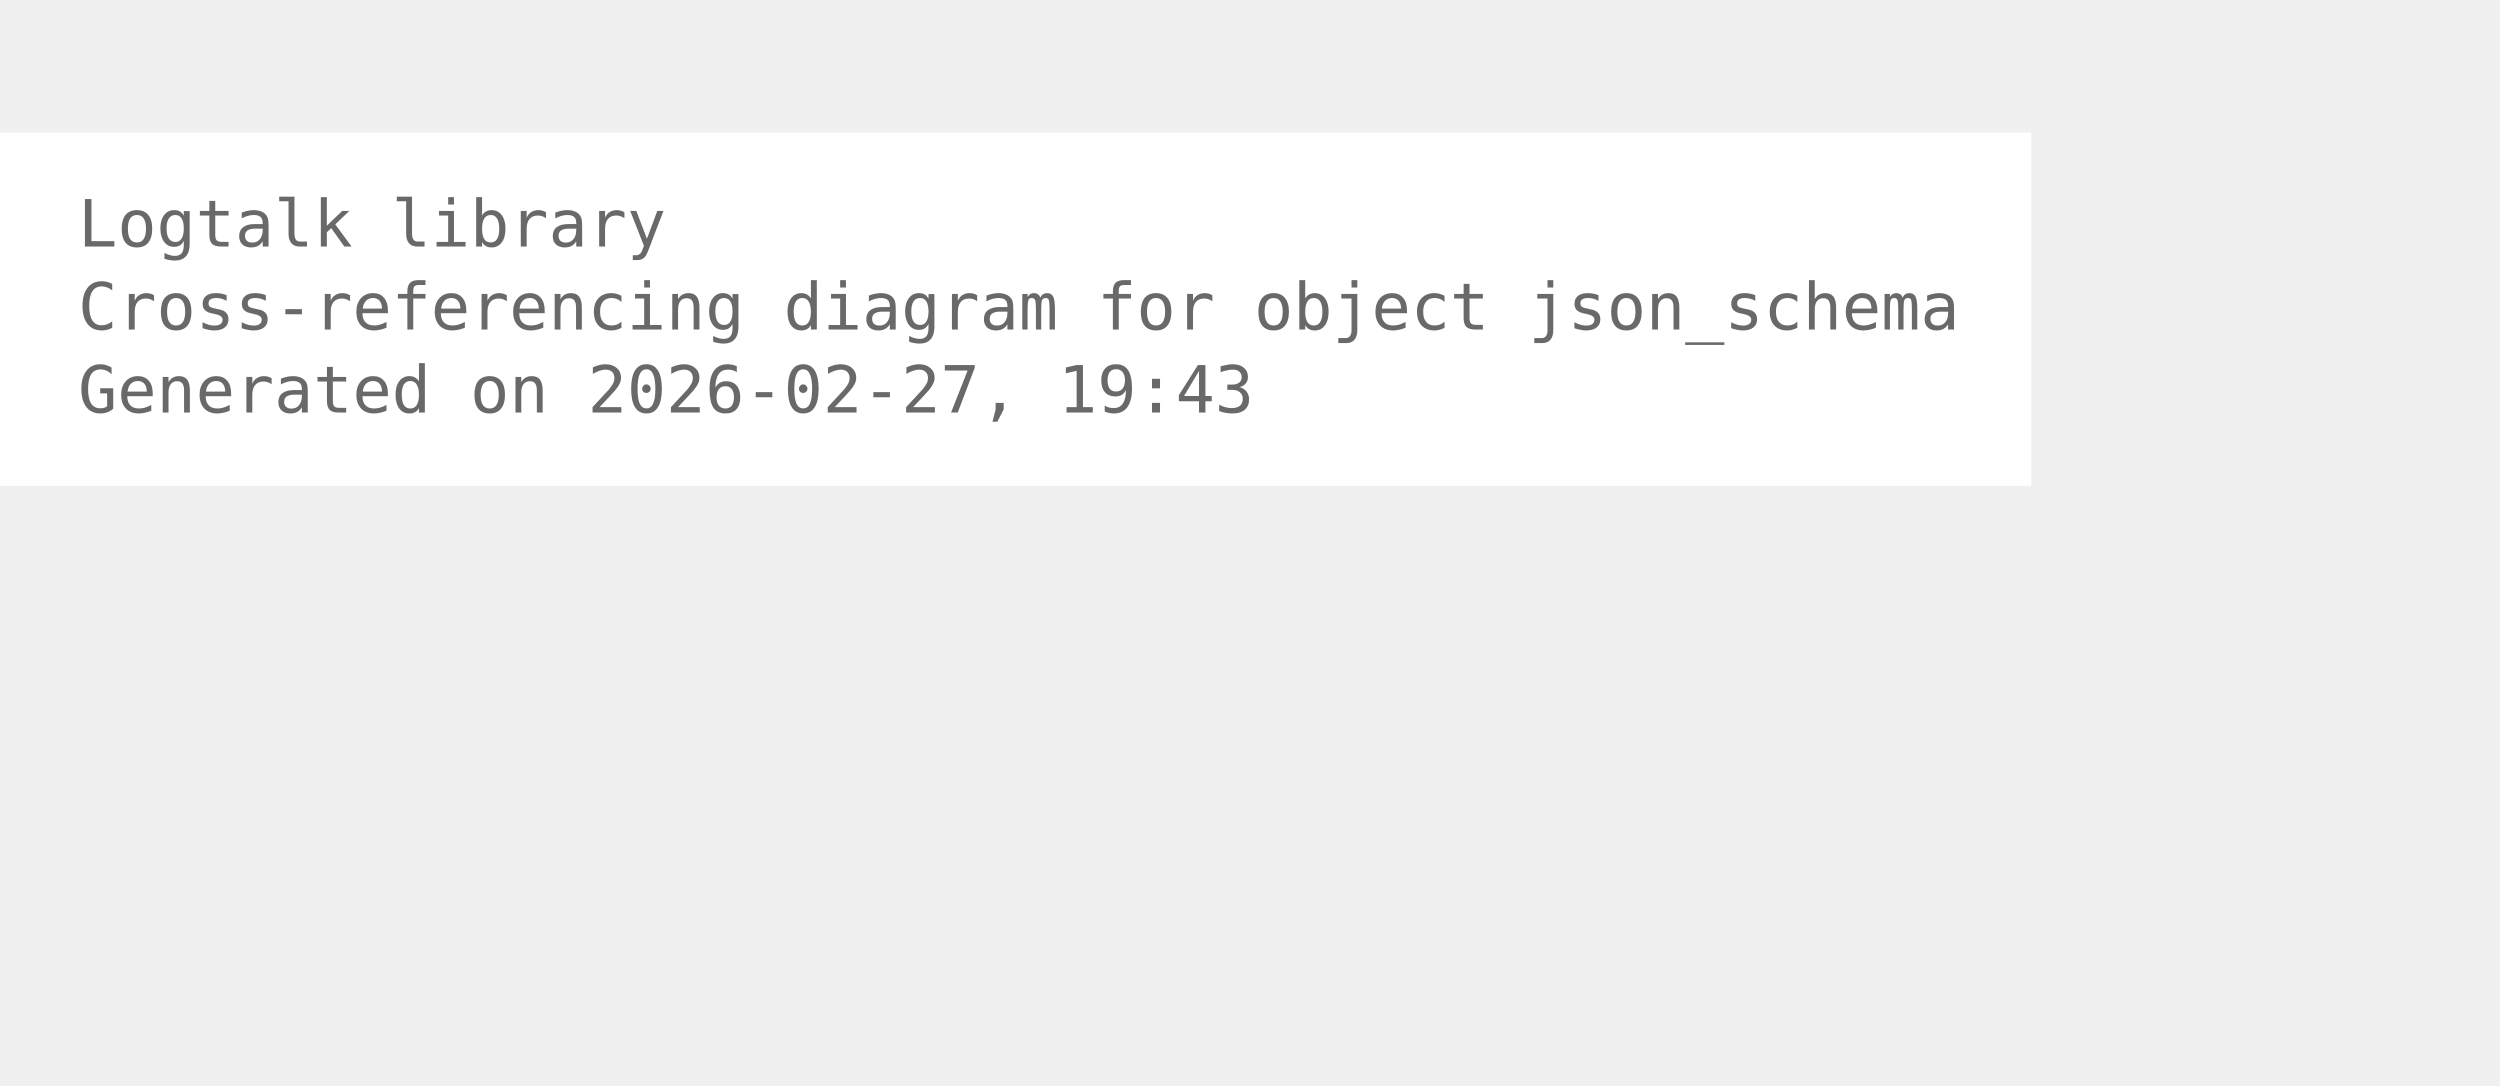
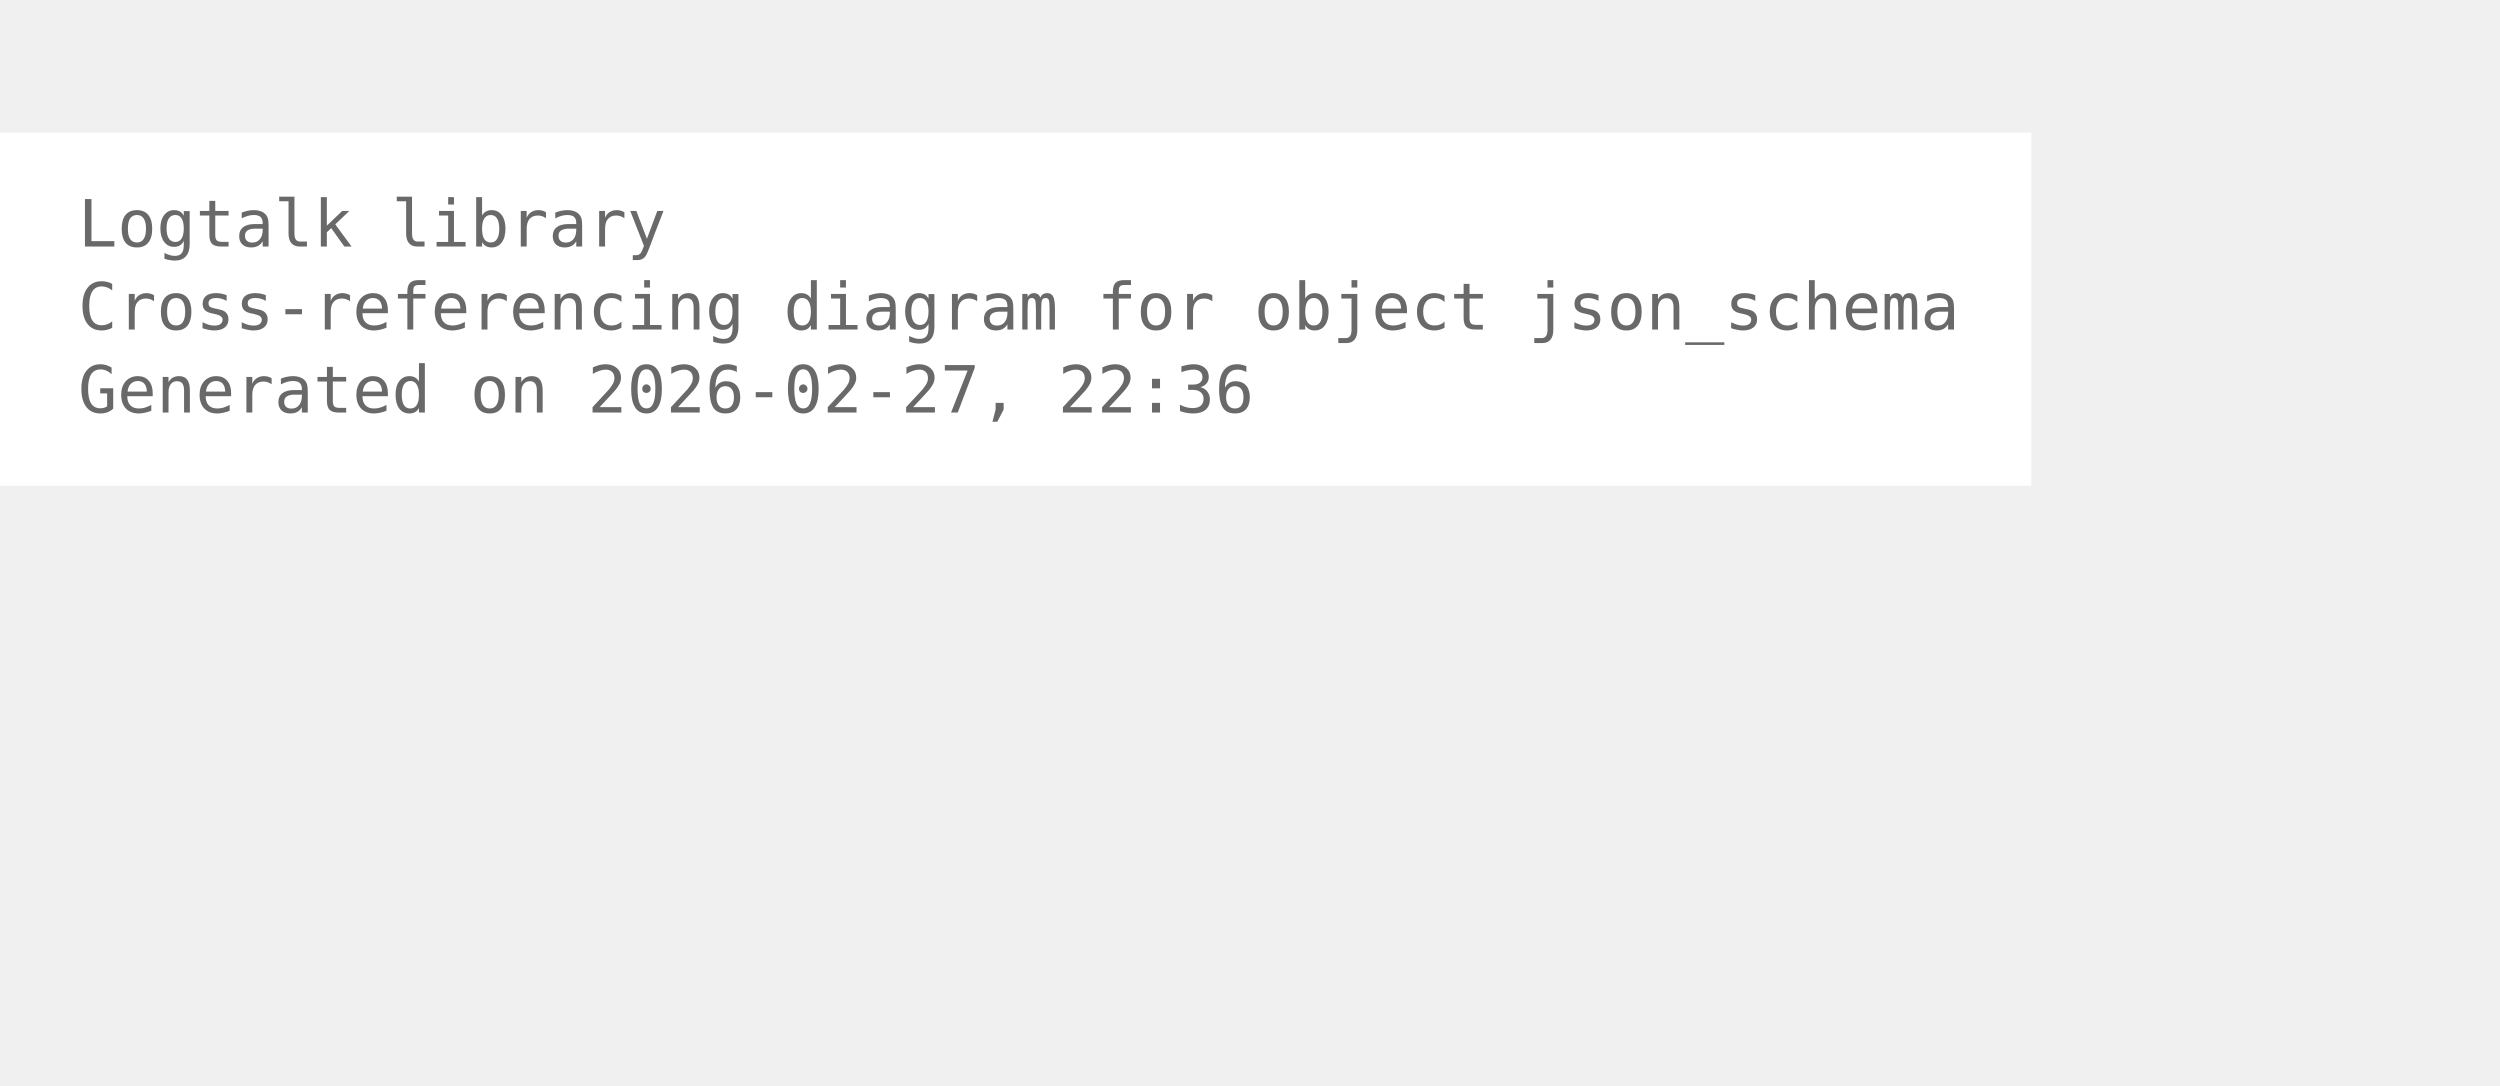
<svg xmlns="http://www.w3.org/2000/svg" width="456pt" height="198pt" viewBox="72.00 72.00 384.00 126.00">
  <g id="graph0" class="graph" transform="scale(1 1) rotate(0) translate(76 122.25)">
    <polygon fill="white" stroke="none" points="-4,4 -4,-50.25 308,-50.25 308,4 -4,4" />
    <text xml:space="preserve" text-anchor="start" x="8" y="-32.75" font-family="Monospace" font-size="10.00" fill="dimgray">Logtalk library</text>
    <text xml:space="preserve" text-anchor="start" x="8" y="-20" font-family="Monospace" font-size="10.00" fill="dimgray">Cross-referencing diagram for object json_schema</text>
-     <text xml:space="preserve" text-anchor="start" x="8" y="-7.25" font-family="Monospace" font-size="10.00" fill="dimgray">Generated on 2026-02-27, 19:43</text>
+     <text xml:space="preserve" text-anchor="start" x="8" y="-7.25" font-family="Monospace" font-size="10.00" fill="dimgray">Generated on 2026-02-27, 22:36</text>
  </g>
</svg>
